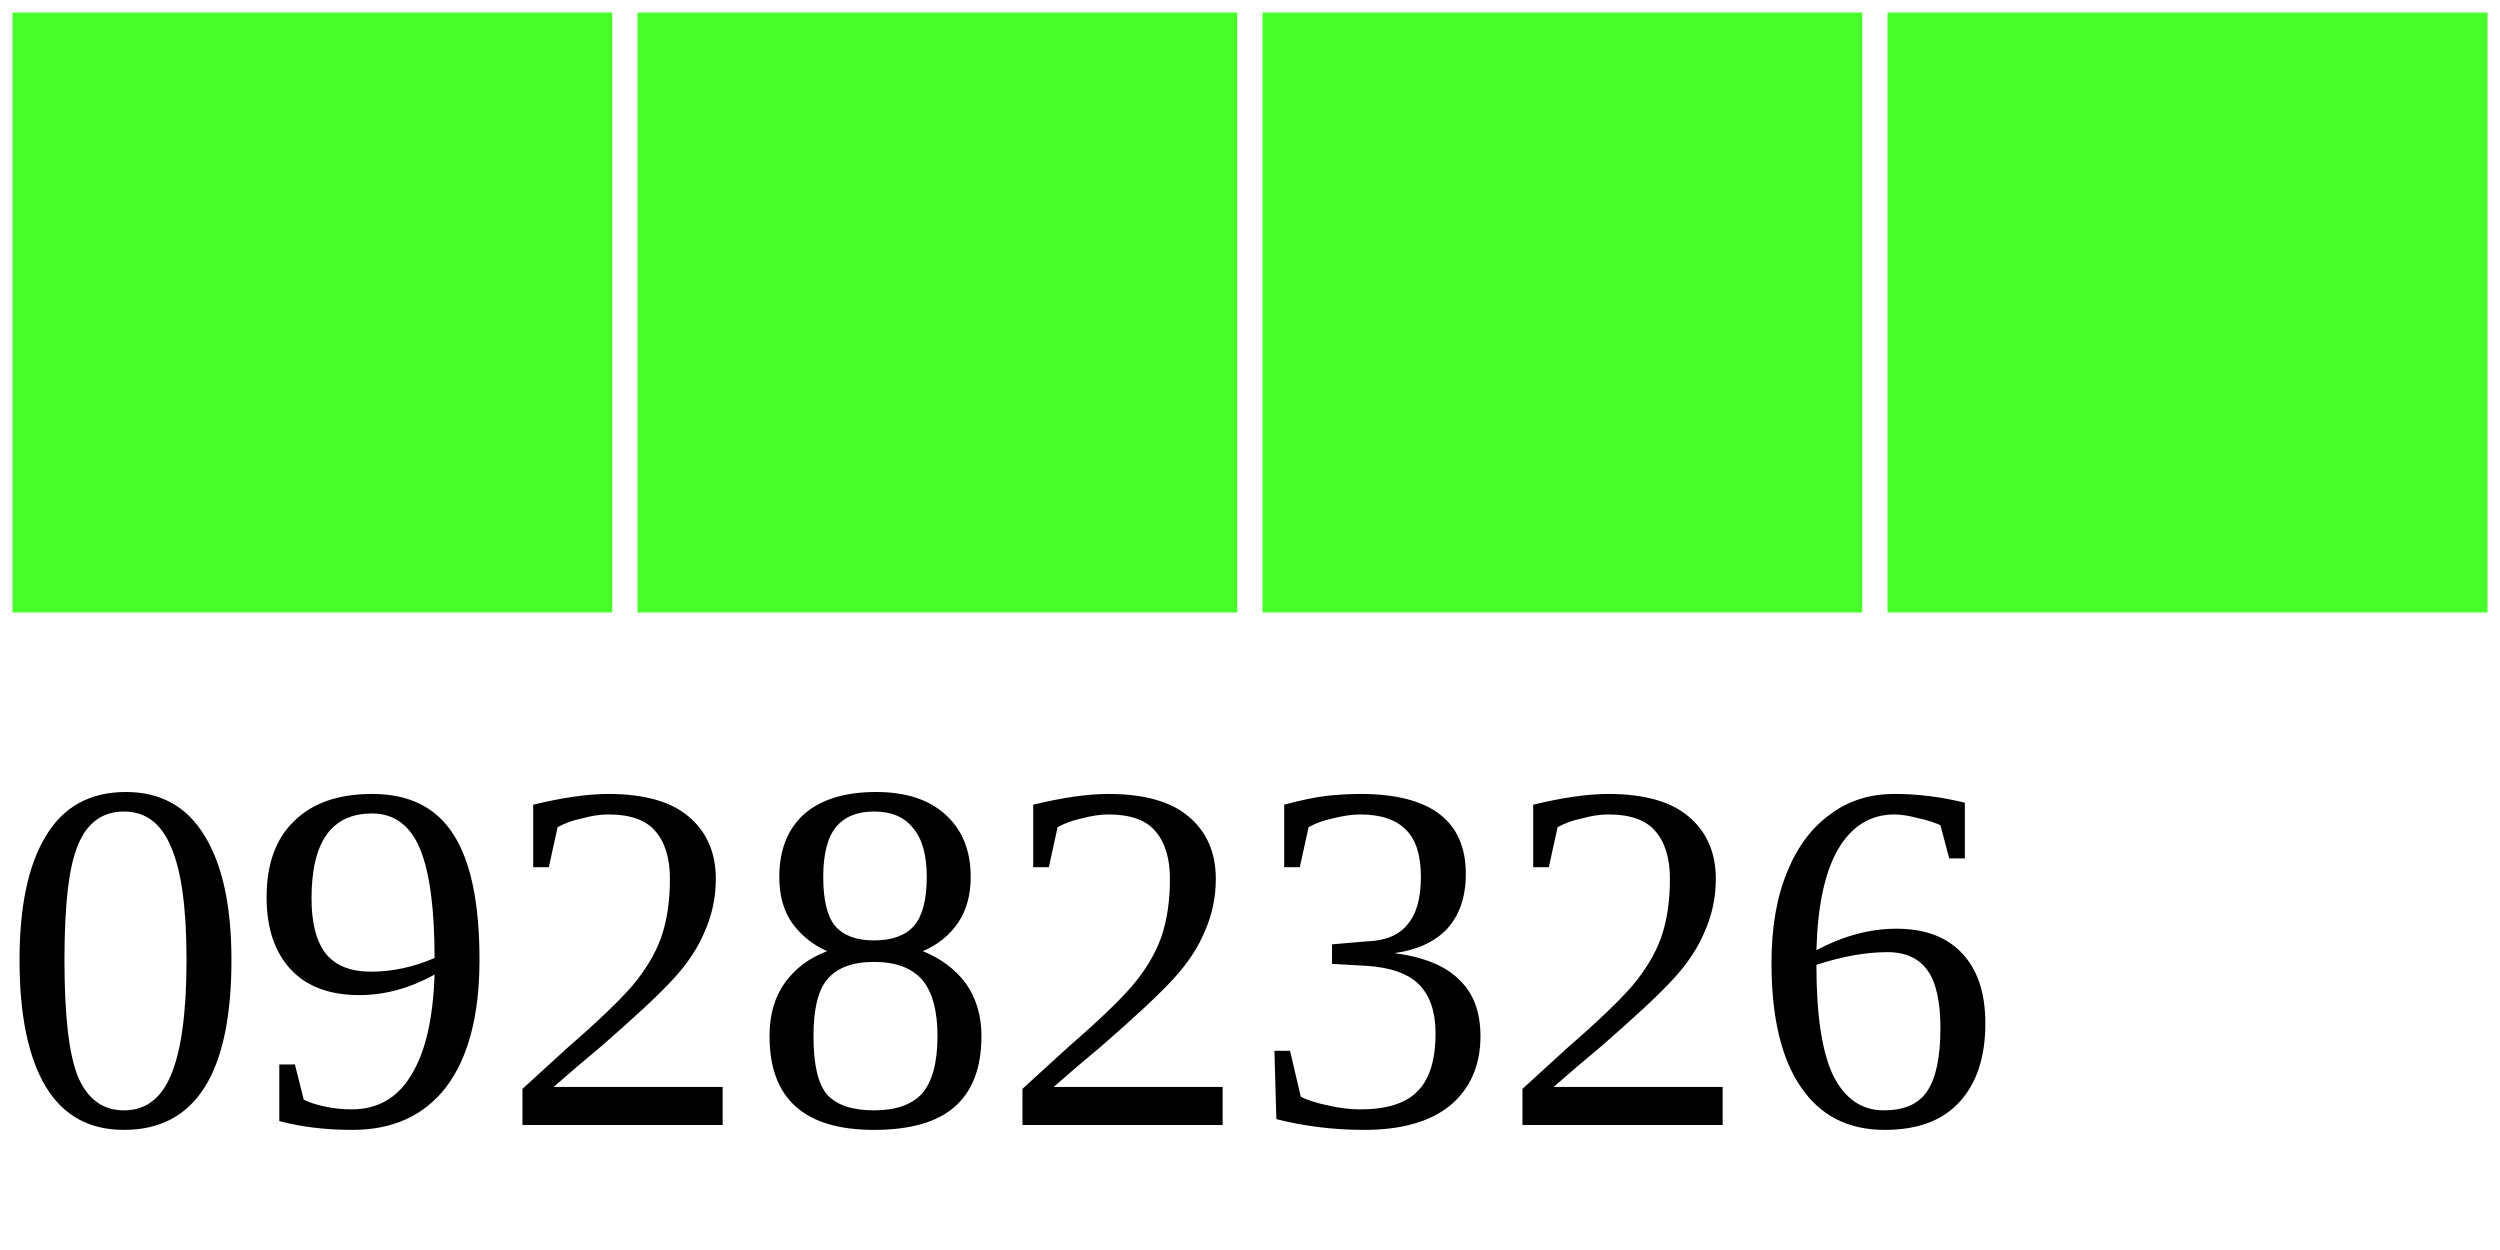
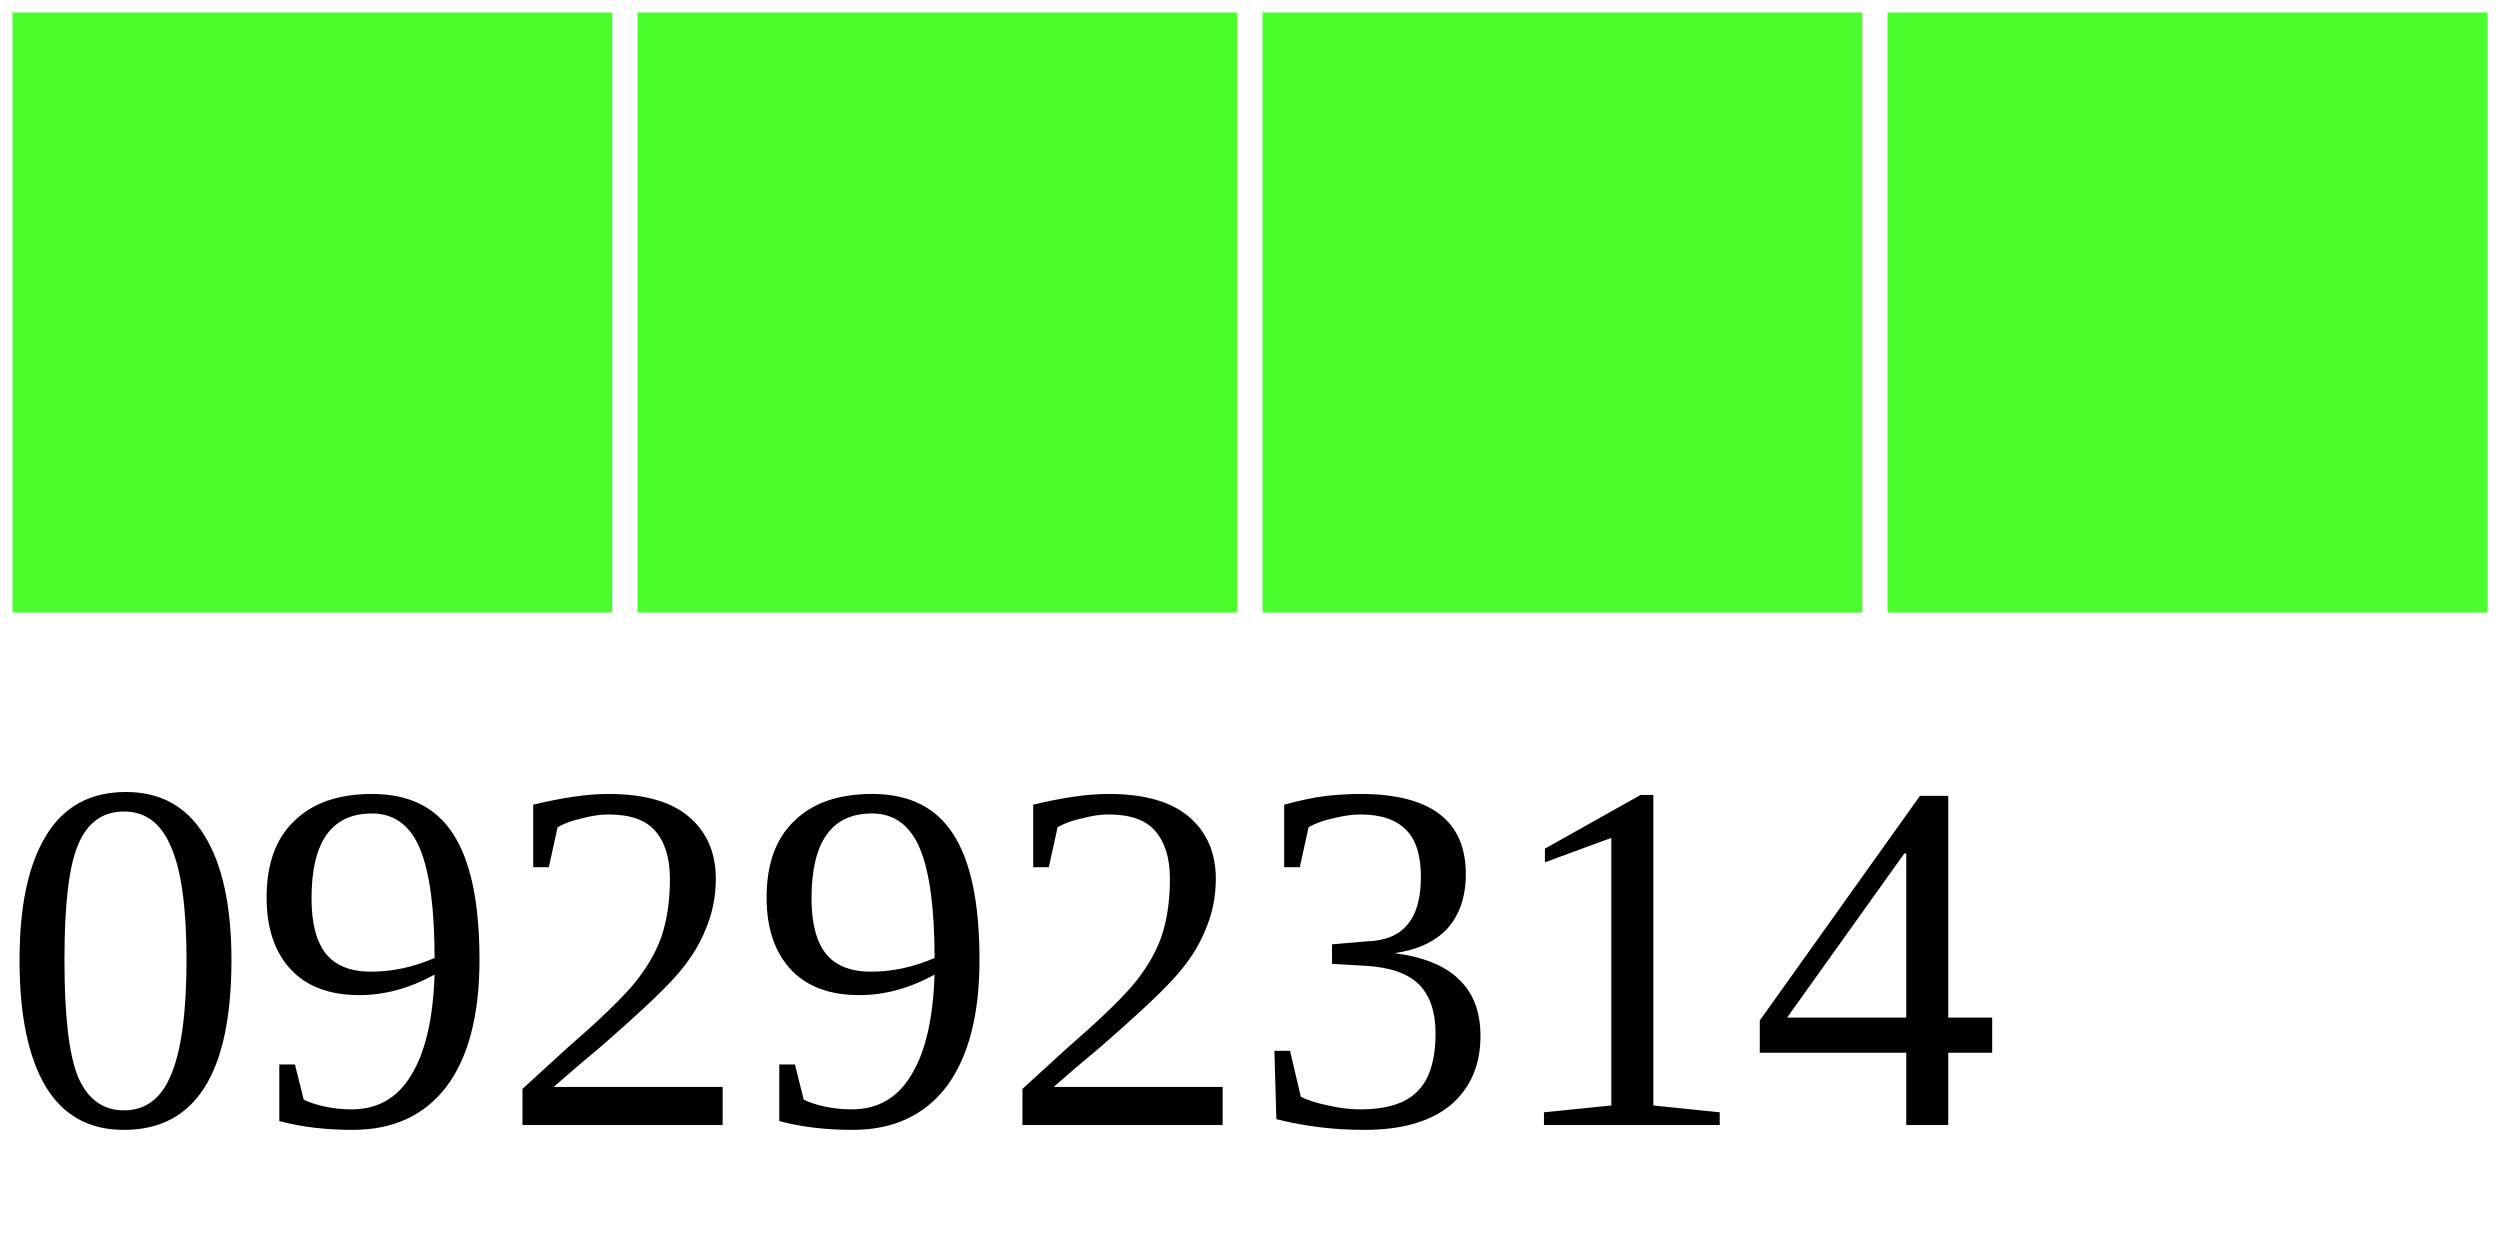
<svg xmlns="http://www.w3.org/2000/svg" width="40" height="20">
  <g>
    <rect width="10" height="10" style="fill:#48FF2C;stroke-width:0.4;stroke:rgb(255,255,255)" x="0" />
    <rect width="10" height="10" style="fill:#48FF2C;stroke-width:0.4;stroke:rgb(255,255,255)" x="10" />
    <rect width="10" height="10" style="fill:#48FF2C;stroke-width:0.4;stroke:rgb(255,255,255)" x="20" />
    <rect width="10" height="10" style="fill:#48FF2C;stroke-width:0.4;stroke:rgb(255,255,255)" x="30" />
-     <text x="0" y="18" fill="black" font-size="8">09282326</text>
+     <text x="0" y="18" fill="black" font-size="8">09292314</text>
  </g>
</svg>
